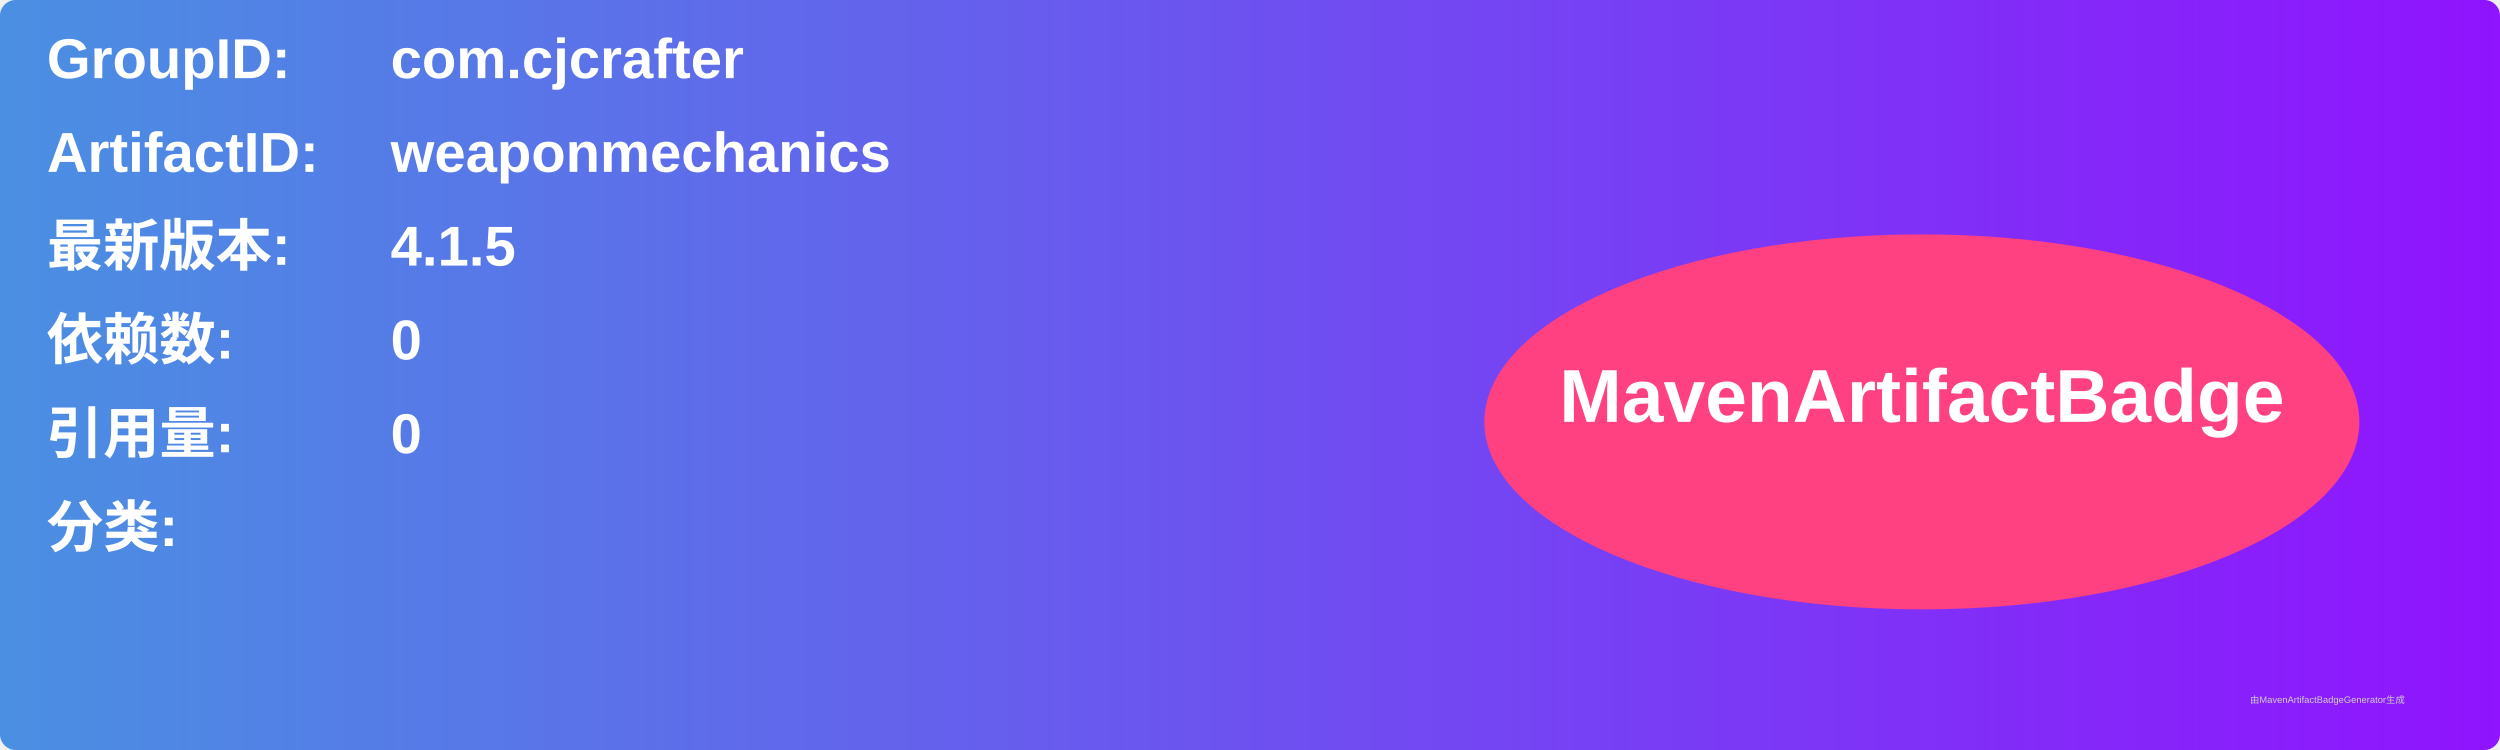
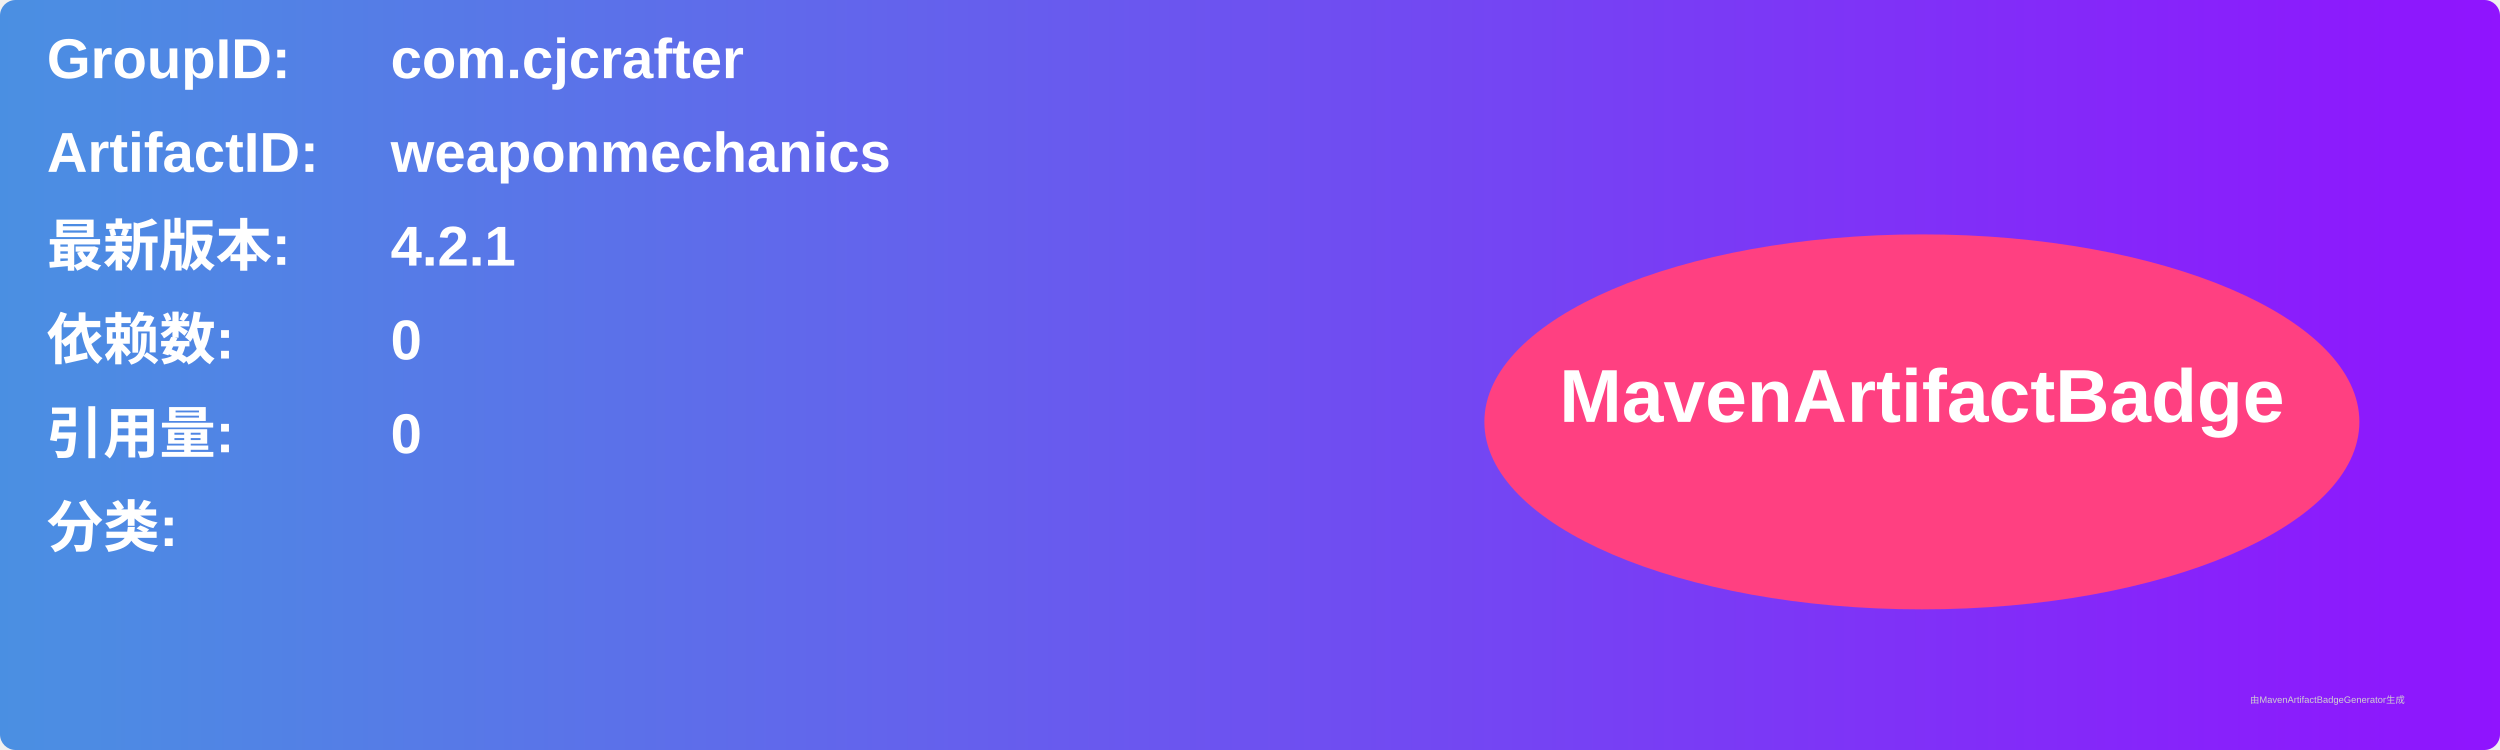
<svg xmlns="http://www.w3.org/2000/svg" width="800" height="240" viewBox="0 0 800 240">
  <linearGradient id="grad" x1="0%" y1="0%" x2="100%" y2="0%">
    <stop offset="0%" stop-color="#4a90e2" />
    <stop offset="100%" stop-color="#9013fe" />
  </linearGradient>
  <rect width="100%" height="100%" rx="5" ry="5" fill="url(#grad)" />
  <g transform="translate(15, 15)">
    <text x="0" y="10" font-family="Arial" font-size="18" fill="white" font-weight="bold" width="260">GroupID:</text>
    <text x="110" y="10" font-family="Arial" font-size="18" fill="white" font-weight="bold" width="460">com.cjcrafter</text>
    <text x="0" y="40" font-family="Arial" font-size="18" fill="white" font-weight="bold" width="260">ArtifactID:</text>
    <text x="110" y="40" font-family="Arial" font-size="18" fill="white" font-weight="bold" width="460">weaponmechanics</text>
    <text x="0" y="70" font-family="Arial" font-size="18" fill="white" font-weight="bold">最新版本:</text>
    <text x="110" y="70" font-family="Arial" font-size="18" fill="white" font-weight="bold">
-       <tspan font-weight="bold">4.1.5</tspan>
+       <tspan font-weight="bold">4.2.1</tspan>
    </text>
    <text x="0" y="100" font-family="Arial" font-size="18" fill="white" font-weight="bold">依赖数: </text>
    <text x="110" y="100" font-family="Arial" font-size="18" fill="white">
      <tspan font-weight="bold">0</tspan>
    </text>
    <text x="0" y="130" font-family="Arial" font-size="18" fill="white" font-weight="bold">引用量: </text>
    <text x="110" y="130" font-family="Arial" font-size="18" fill="white">
      <tspan font-weight="bold">0</tspan>
    </text>
    <text x="0" y="160" font-family="Arial" font-size="18" fill="white" font-weight="bold">分类:</text>
    <text x="10" y="190" font-family="Arial" font-size="10" fill="white">
      <tspan font-weight="bold" />
    </text>
    <ellipse cx="600" cy="120" rx="140" ry="60" fill="#ff4081" />
    <text x="600" y="120" text-anchor="middle" font-family="Arial" font-size="24" fill="white" font-weight="bold">MavenArtifactBadge</text>
  </g>
  <text x="720" y="225" font-family="Arial" font-size="3" fill="#d0d0d0">由MavenArtifactBadgeGenerator生成</text>
</svg>
